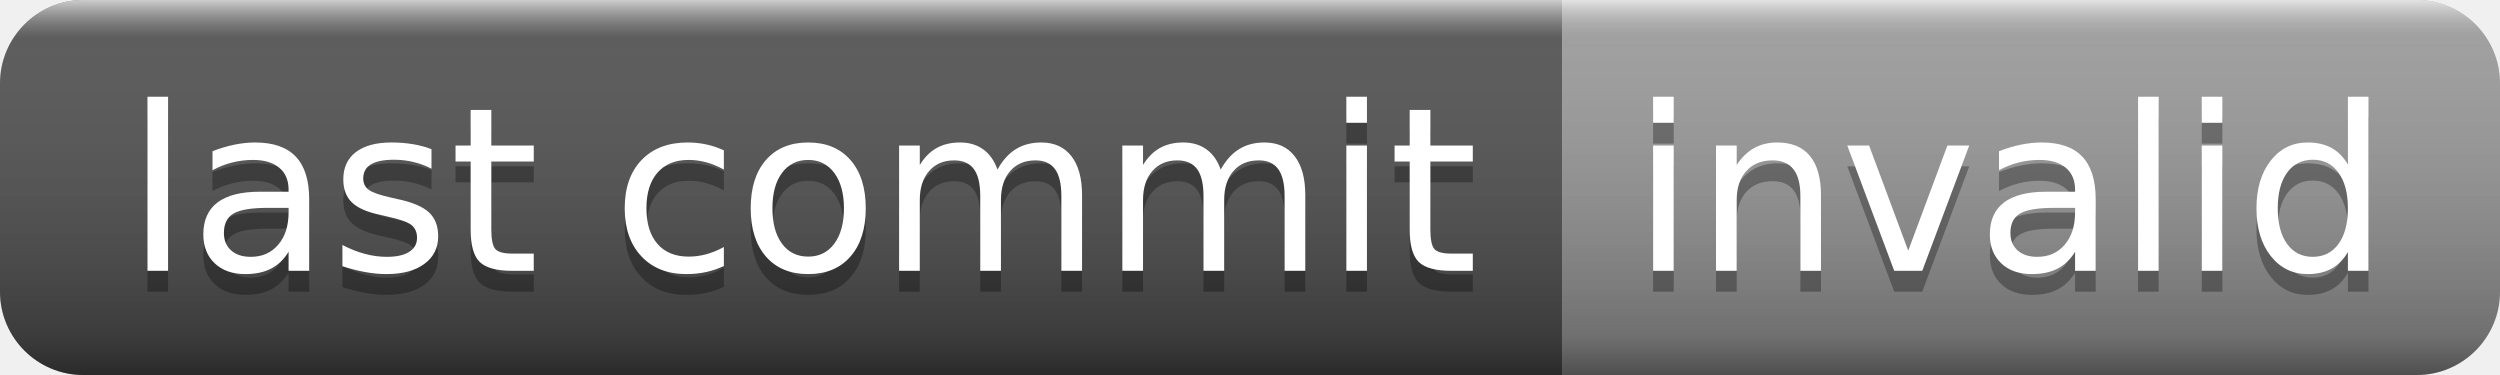
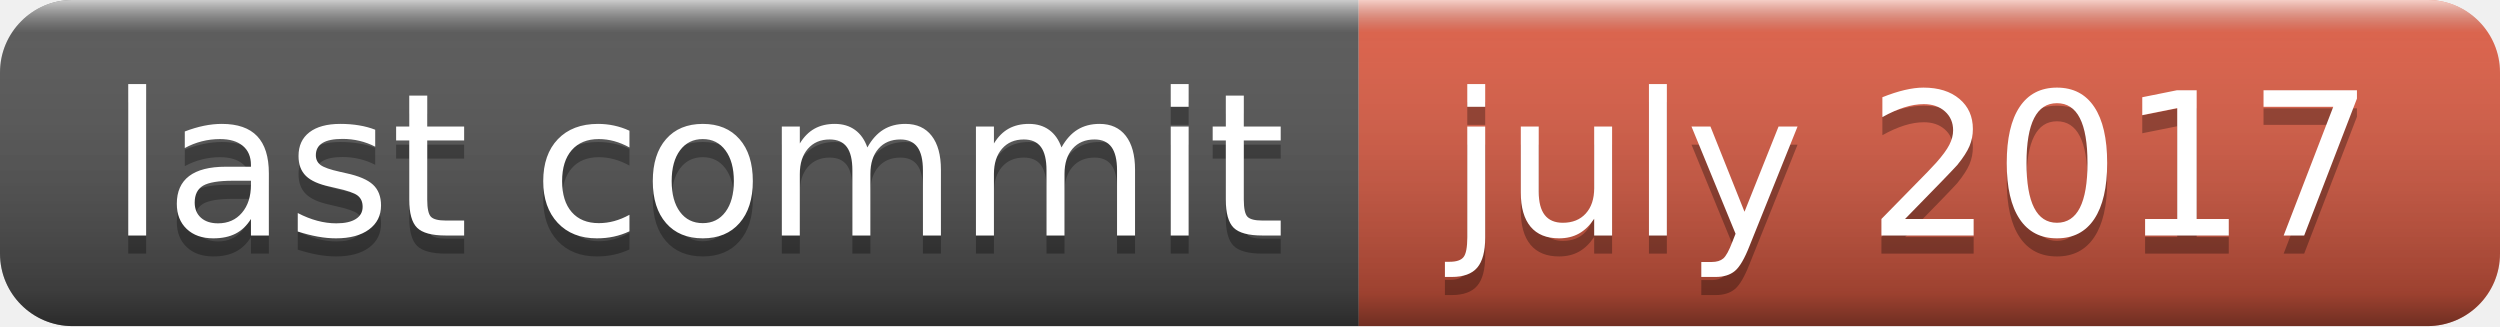
- <svg xmlns="http://www.w3.org/2000/svg" width="120" height="18" role="img" aria-label="last commit: invalid">
+ <svg xmlns="http://www.w3.org/2000/svg" width="138" height="18" role="img" aria-label="last commit: july 2017">
  <linearGradient id="s" x2="0" y2="100%">
    <stop offset="0" stop-color="#fff" stop-opacity=".7" />
    <stop offset=".1" stop-color="#aaa" stop-opacity=".1" />
    <stop offset=".9" stop-color="#000" stop-opacity=".3" />
    <stop offset="1" stop-color="#000" stop-opacity=".5" />
  </linearGradient>
  <clipPath id="r">
-     <rect width="120" height="18" rx="4" fill="#fff" />
+     <rect width="138" height="18" rx="4" fill="#fff" />
  </clipPath>
  <g clip-path="url(#r)">
    <rect width="75" height="18" fill="#555" />
-     <rect x="75" width="45" height="18" fill="#9f9f9f" />
-     <rect width="120" height="18" fill="url(#s)" />
+     <rect x="75" width="63" height="18" fill="#e05d44" />
+     <rect width="138" height="18" fill="url(#s)" />
  </g>
  <g fill="#fff" text-anchor="middle" font-family="Verdana,Geneva,DejaVu Sans,sans-serif" text-rendering="geometricPrecision" font-size="110">
    <text aria-hidden="true" x="385" y="140" fill="#010101" fill-opacity=".3" transform="scale(.1)" textLength="650">last commit</text>
    <text x="385" y="130" transform="scale(.1)" fill="#fff" textLength="650">last commit</text>
-     <text aria-hidden="true" x="965" y="140" fill="#010101" fill-opacity=".3" transform="scale(.1)" textLength="350">invalid</text>
-     <text x="965" y="130" transform="scale(.1)" fill="#fff" textLength="350">invalid</text>
+     <text aria-hidden="true" x="1055" y="140" fill="#010101" fill-opacity=".3" transform="scale(.1)" textLength="530">july 2017</text>
+     <text x="1055" y="130" transform="scale(.1)" fill="#fff" textLength="530">july 2017</text>
  </g>
</svg>
